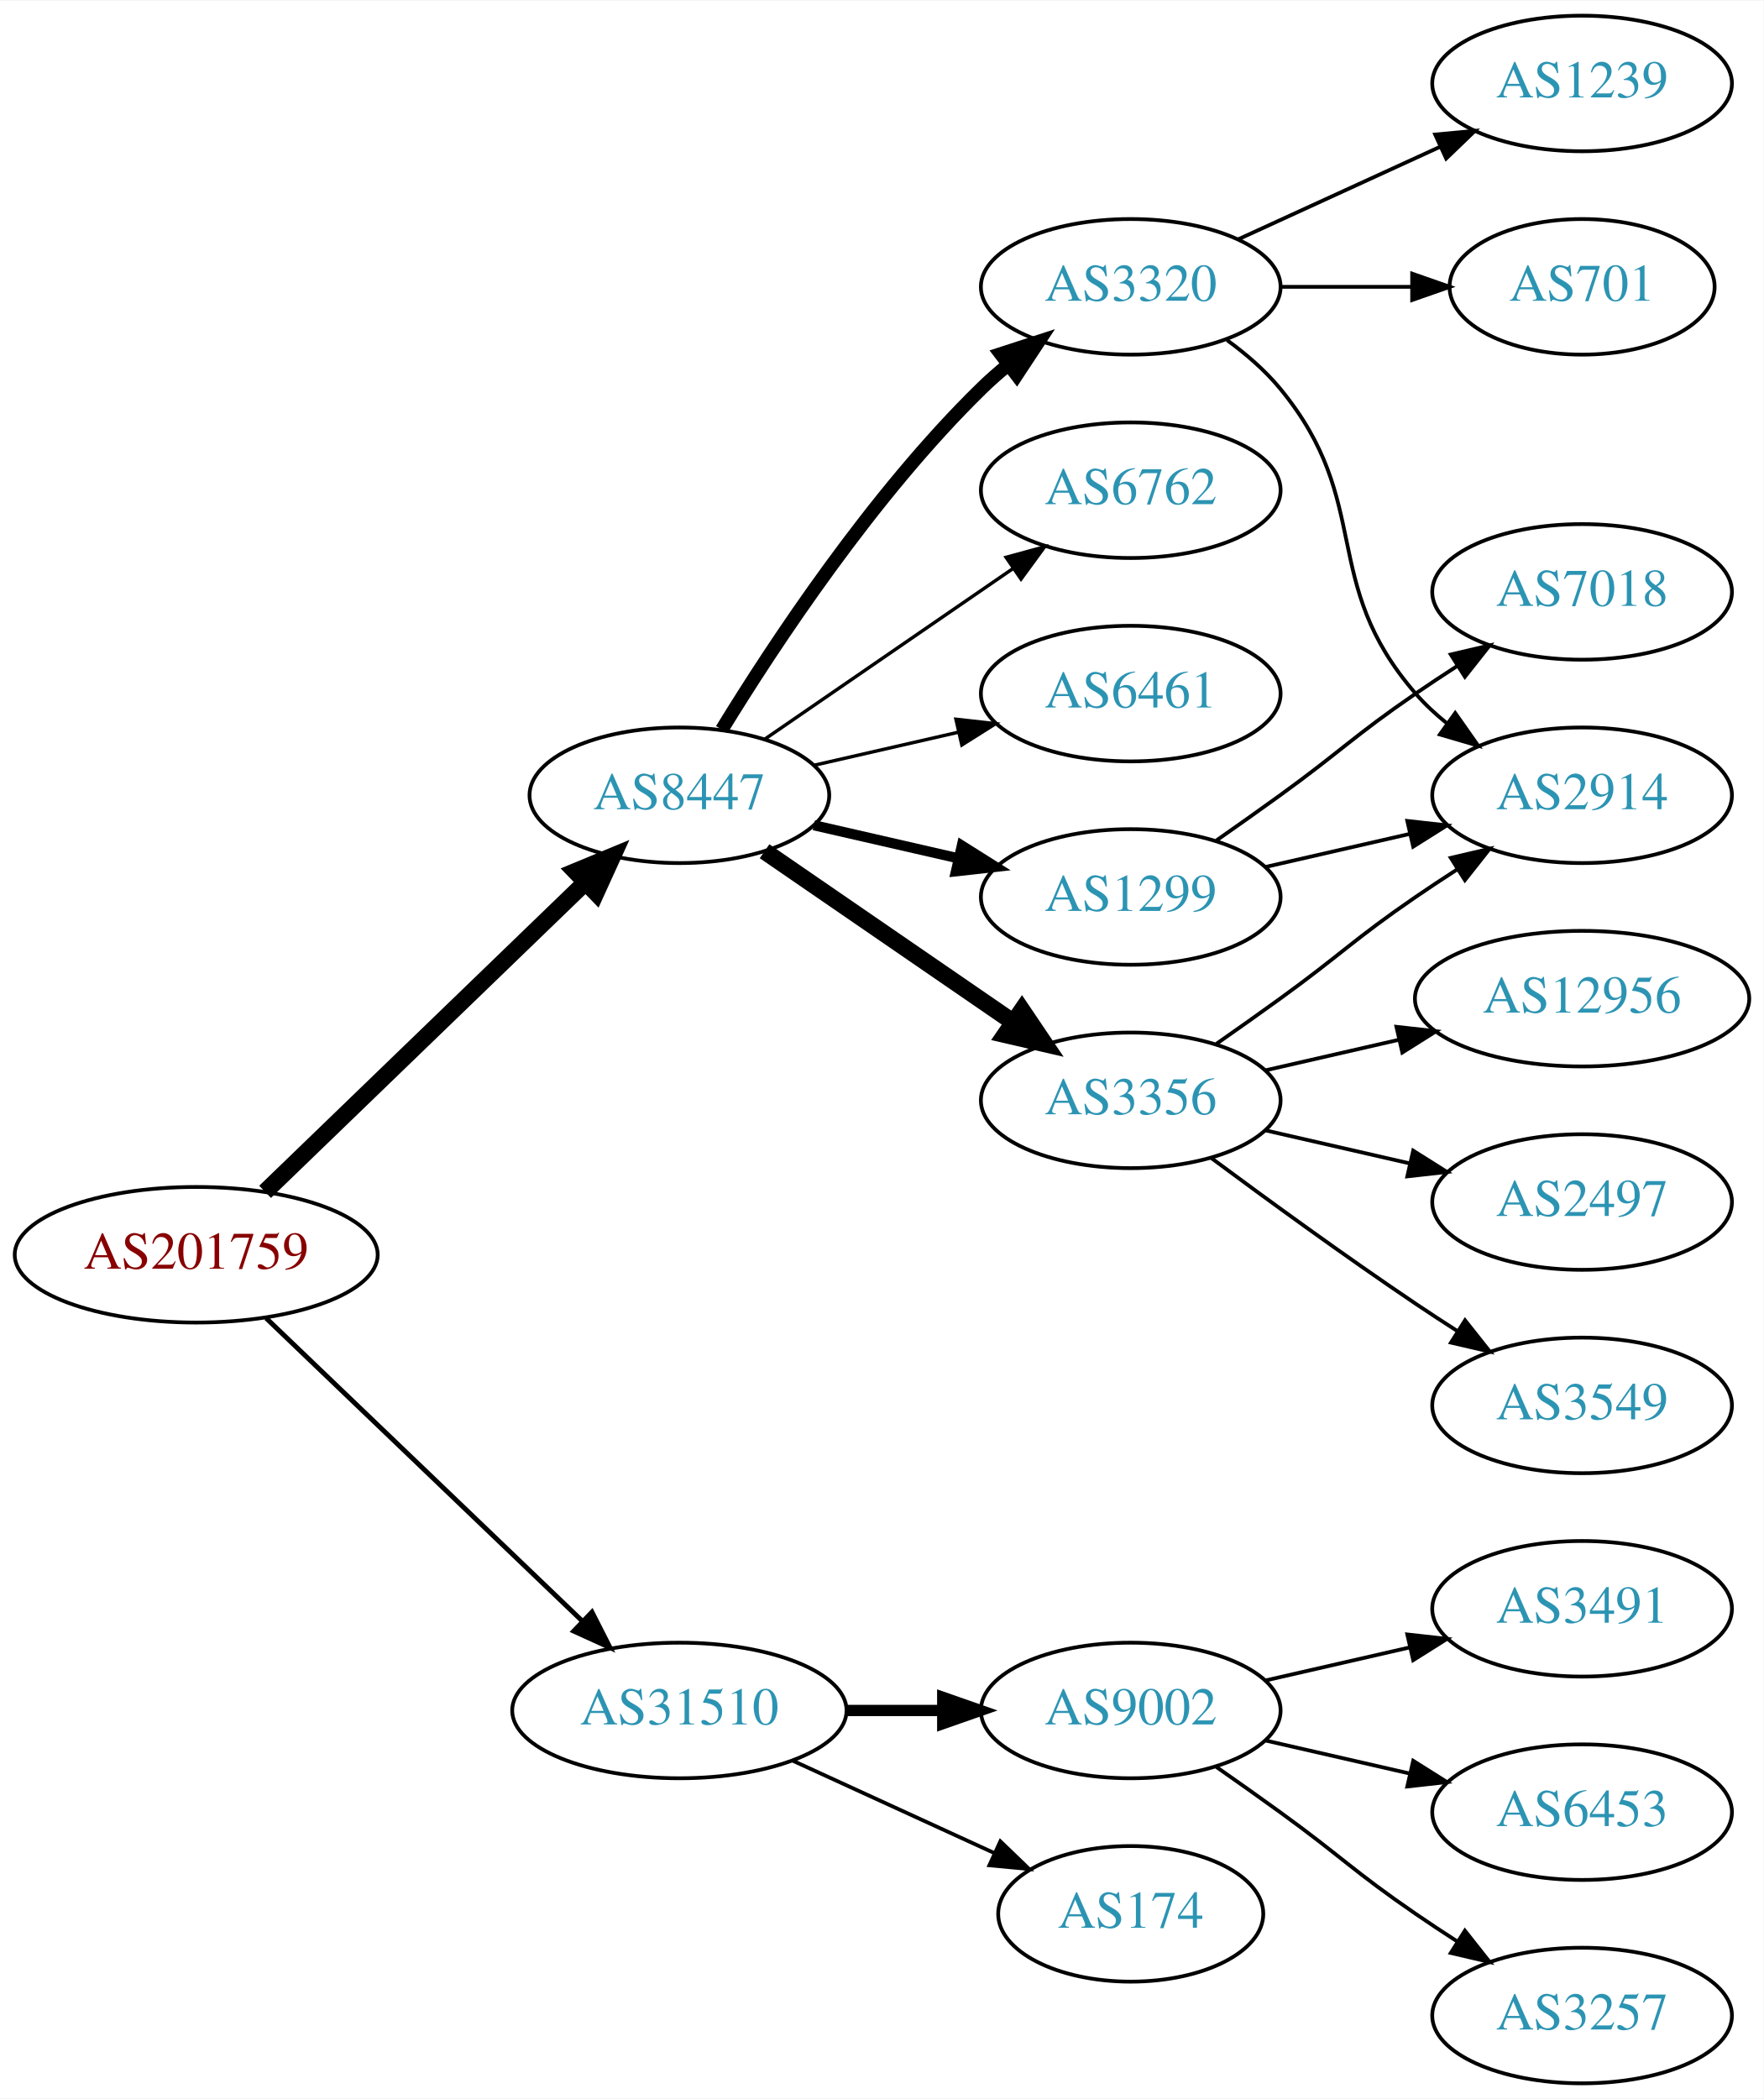
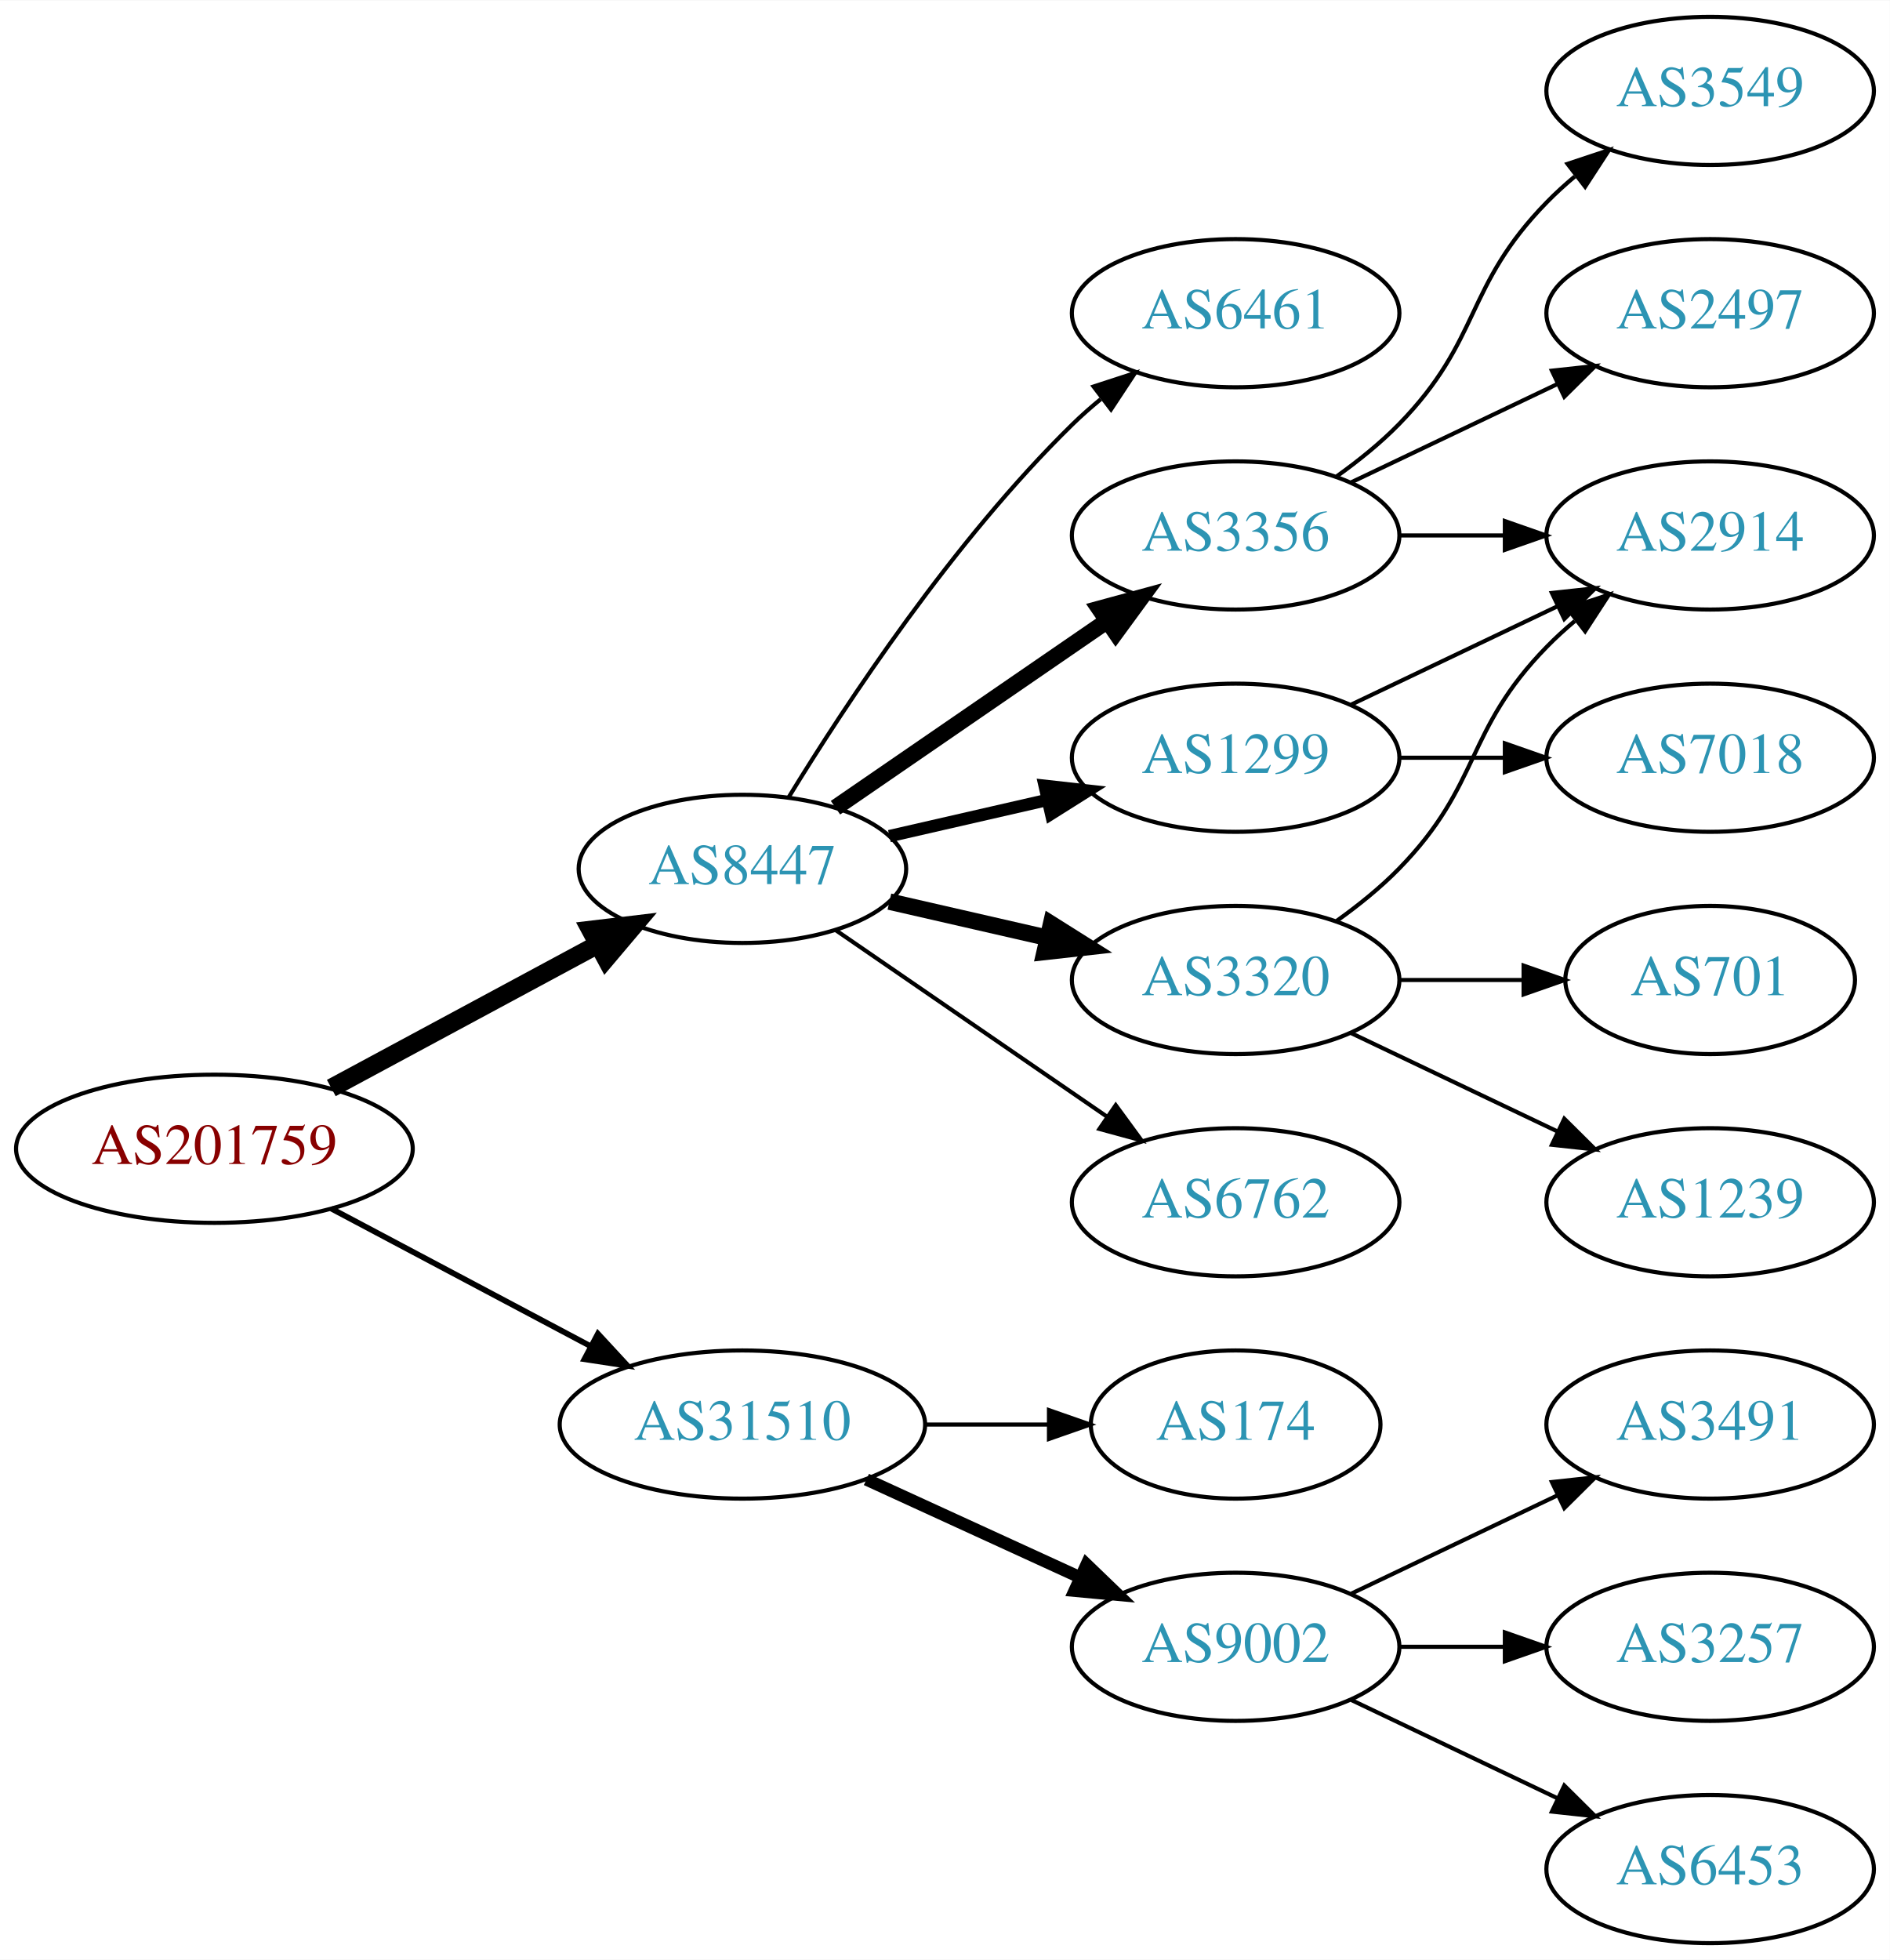
- <svg xmlns="http://www.w3.org/2000/svg" xmlns:xlink="http://www.w3.org/1999/xlink" width="468pt" height="557pt" viewBox="0.00 0.00 468.27 557.00">
-   <g id="graph0" class="graph" transform="scale(1 1) rotate(0) translate(4 553)">
-     <polygon fill="white" stroke="none" points="-4,4 -4,-553 464.269,-553 464.269,4 -4,4" />
+ <svg xmlns="http://www.w3.org/2000/svg" xmlns:xlink="http://www.w3.org/1999/xlink" width="459pt" height="476pt" viewBox="0.00 0.00 459.17 476.00">
+   <g id="graph0" class="graph" transform="scale(1 1) rotate(0) translate(4 472)">
+     <polygon fill="white" stroke="none" points="-4,4 -4,-472 455.17,-472 455.17,4 -4,4" />
    <g id="node1" class="node">
      <g id="a_node1">
        <a xlink:href="/asn/201759" xlink:title="AS201759 ~ OeRK-TIROL-AS [AT]">
-           <ellipse fill="#ffffff" stroke="black" cx="48.096" cy="-220" rx="48.192" ry="18" />
-           <text text-anchor="middle" x="48.096" y="-216.3" font-family="Times,serif" font-size="14.00" fill="#880000">AS201759</text>
+           <ellipse fill="#ffffff" stroke="black" cx="48.096" cy="-193" rx="48.192" ry="18" />
+           <text text-anchor="middle" x="48.096" y="-189.3" font-family="Times,serif" font-size="14.00" fill="#880000">AS201759</text>
        </a>
      </g>
    </g>
    <g id="node2" class="node">
      <g id="a_node2">
        <a xlink:href="/asn/8447" xlink:title="AS8447 ~ A1 Telekom Austria AG [AT]">
-           <ellipse fill="#ffffff" stroke="black" cx="176.388" cy="-342" rx="39.794" ry="18" />
-           <text text-anchor="middle" x="176.388" y="-338.3" font-family="Times,serif" font-size="14.00" fill="#2c94b3">AS8447</text>
+           <ellipse fill="#ffffff" stroke="black" cx="176.388" cy="-261" rx="39.794" ry="18" />
+           <text text-anchor="middle" x="176.388" y="-257.3" font-family="Times,serif" font-size="14.00" fill="#2c94b3">AS8447</text>
        </a>
      </g>
    </g>
    <g id="edge1" class="edge">
-       <path fill="none" stroke="black" stroke-width="4.5" d="M66.391,-236.708C88.431,-257.999 126.639,-294.908 151.461,-318.887" />
-       <polygon fill="black" stroke="black" stroke-width="4.5" points="148.775,-321.766 158.702,-325.882 154.246,-316.102 148.775,-321.766" />
+       <path fill="none" stroke="black" stroke-width="4.5" d="M76.499,-207.755C95.498,-217.985 120.934,-231.68 141.251,-242.62" />
+       <polygon fill="black" stroke="black" stroke-width="4.5" points="139.512,-246.155 150.184,-247.429 143.246,-239.222 139.512,-246.155" />
    </g>
    <g id="node3" class="node">
      <g id="a_node3">
        <a xlink:href="/asn/31510" xlink:title="AS31510 ~ Innsbrucker Kommunalbetriebe AG [AT]">
-           <ellipse fill="#ffffff" stroke="black" cx="176.388" cy="-99" rx="44.393" ry="18" />
-           <text text-anchor="middle" x="176.388" y="-95.3" font-family="Times,serif" font-size="14.00" fill="#2c94b3">AS31510</text>
+           <ellipse fill="#ffffff" stroke="black" cx="176.388" cy="-126" rx="44.393" ry="18" />
+           <text text-anchor="middle" x="176.388" y="-122.3" font-family="Times,serif" font-size="14.00" fill="#2c94b3">AS31510</text>
        </a>
      </g>
    </g>
    <g id="edge2" class="edge">
-       <path fill="none" stroke="black" stroke-width="1.286" d="M66.656,-203.175C88.522,-182.225 126.005,-146.314 150.74,-122.614" />
-       <polygon fill="black" stroke="black" stroke-width="1.286" points="153.177,-125.127 157.976,-115.682 148.334,-120.073 153.177,-125.127" />
+       <path fill="none" stroke="black" stroke-width="1.385" d="M76.499,-178.462C94.995,-168.65 119.591,-155.601 139.626,-144.972" />
+       <polygon fill="black" stroke="black" stroke-width="1.385" points="141.278,-148.058 148.471,-140.279 137.997,-141.874 141.278,-148.058" />
    </g>
    <g id="node4" class="node">
      <g id="a_node4">
-         <a xlink:href="/asn/1299" xlink:title="AS1299 ~ Telia Carrier [EU]">
-           <ellipse fill="#ffffff" stroke="black" cx="296.23" cy="-315" rx="39.794" ry="18" />
-           <text text-anchor="middle" x="296.23" y="-311.3" font-family="Times,serif" font-size="14.00" fill="#2c94b3">AS1299</text>
+         <a xlink:href="/asn/3320" xlink:title="AS3320 ~ DTAG [DE]">
+           <ellipse fill="#ffffff" stroke="black" cx="296.23" cy="-234" rx="39.794" ry="18" />
+           <text text-anchor="middle" x="296.23" y="-230.3" font-family="Times,serif" font-size="14.00" fill="#2c94b3">AS3320</text>
        </a>
      </g>
    </g>
    <g id="edge3" class="edge">
-       <path fill="none" stroke="black" stroke-width="2.7" d="M212.107,-334.045C224.107,-331.296 237.728,-328.175 250.42,-325.267" />
-       <polygon fill="black" stroke="black" stroke-width="2.7" points="251.386,-328.636 260.352,-322.991 249.823,-321.813 251.386,-328.636" />
+       <path fill="none" stroke="black" stroke-width="4" d="M212.107,-253.045C224.107,-250.296 237.728,-247.175 250.42,-244.267" />
+       <polygon fill="black" stroke="black" stroke-width="4" points="251.386,-247.636 260.352,-241.991 249.823,-240.813 251.386,-247.636" />
    </g>
    <g id="node5" class="node">
      <g id="a_node5">
-         <a xlink:href="/asn/3356" xlink:title="AS3356 ~ Level 3 Parent, LLC [US]">
-           <ellipse fill="#ffffff" stroke="black" cx="296.23" cy="-261" rx="39.794" ry="18" />
-           <text text-anchor="middle" x="296.23" y="-257.3" font-family="Times,serif" font-size="14.00" fill="#2c94b3">AS3356</text>
+         <a xlink:href="/asn/6762" xlink:title="AS6762 ~ TELECOM ITALIA SPARKLE S.p.A. [IT]">
+           <ellipse fill="#ffffff" stroke="black" cx="296.23" cy="-180" rx="39.794" ry="18" />
+           <text text-anchor="middle" x="296.23" y="-176.3" font-family="Times,serif" font-size="14.00" fill="#2c94b3">AS6762</text>
        </a>
      </g>
    </g>
    <g id="edge4" class="edge">
-       <path fill="none" stroke="black" stroke-width="4.5" d="M199.002,-327.143C217.49,-314.435 244.304,-296.005 264.934,-281.825" />
-       <polygon fill="black" stroke="black" stroke-width="4.5" points="267.343,-284.946 273.354,-276.037 262.883,-278.456 267.343,-284.946" />
+       <path fill="none" stroke="black" d="M199.002,-246.143C217.49,-233.435 244.304,-215.005 264.934,-200.825" />
+       <polygon fill="black" stroke="black" points="267.096,-203.586 273.354,-195.037 263.13,-197.817 267.096,-203.586" />
    </g>
    <g id="node6" class="node">
      <g id="a_node6">
-         <a xlink:href="/asn/3320" xlink:title="AS3320 ~ DTAG [DE]">
-           <ellipse fill="#ffffff" stroke="black" cx="296.23" cy="-477" rx="39.794" ry="18" />
-           <text text-anchor="middle" x="296.23" y="-473.3" font-family="Times,serif" font-size="14.00" fill="#2c94b3">AS3320</text>
+         <a xlink:href="/asn/3356" xlink:title="AS3356 ~ Level 3 Parent, LLC [US]">
+           <ellipse fill="#ffffff" stroke="black" cx="296.23" cy="-342" rx="39.794" ry="18" />
+           <text text-anchor="middle" x="296.23" y="-338.3" font-family="Times,serif" font-size="14.00" fill="#2c94b3">AS3356</text>
        </a>
      </g>
    </g>
    <g id="edge5" class="edge">
-       <path fill="none" stroke="black" stroke-width="3.6" d="M187.653,-359.44C201.462,-381.991 227.651,-421.722 256.584,-450 258.724,-452.092 261.041,-454.137 263.441,-456.106" />
-       <polygon fill="black" stroke="black" stroke-width="3.6" points="261.708,-459.185 271.782,-462.464 265.951,-453.618 261.708,-459.185" />
+       <path fill="none" stroke="black" stroke-width="4" d="M199.002,-275.857C217.49,-288.565 244.304,-306.995 264.934,-321.175" />
+       <polygon fill="black" stroke="black" stroke-width="4" points="263.13,-324.183 273.354,-326.963 267.096,-318.414 263.13,-324.183" />
    </g>
    <g id="node7" class="node">
      <g id="a_node7">
-         <a xlink:href="/asn/6762" xlink:title="AS6762 ~ TELECOM ITALIA SPARKLE S.p.A. [IT]">
-           <ellipse fill="#ffffff" stroke="black" cx="296.23" cy="-423" rx="39.794" ry="18" />
-           <text text-anchor="middle" x="296.23" y="-419.3" font-family="Times,serif" font-size="14.00" fill="#2c94b3">AS6762</text>
+         <a xlink:href="/asn/1299" xlink:title="AS1299 ~ Telia Carrier [EU]">
+           <ellipse fill="#ffffff" stroke="black" cx="296.23" cy="-288" rx="39.794" ry="18" />
+           <text text-anchor="middle" x="296.23" y="-284.3" font-family="Times,serif" font-size="14.00" fill="#2c94b3">AS1299</text>
        </a>
      </g>
    </g>
    <g id="edge6" class="edge">
-       <path fill="none" stroke="black" stroke-width="0.9" d="M199.002,-356.857C217.49,-369.565 244.304,-387.995 264.934,-402.175" />
-       <polygon fill="black" stroke="black" stroke-width="0.9" points="263.13,-405.183 273.354,-407.963 267.096,-399.414 263.13,-405.183" />
+       <path fill="none" stroke="black" stroke-width="3" d="M212.107,-268.955C224.107,-271.704 237.728,-274.825 250.42,-277.733" />
+       <polygon fill="black" stroke="black" stroke-width="3" points="249.823,-281.187 260.352,-280.009 251.386,-274.364 249.823,-281.187" />
    </g>
    <g id="node8" class="node">
      <g id="a_node8">
-         <a xlink:href="/asn/6461" xlink:title="AS6461 ~ Zayo Bandwidth [US]">
-           <ellipse fill="#ffffff" stroke="black" cx="296.23" cy="-369" rx="39.794" ry="18" />
-           <text text-anchor="middle" x="296.23" y="-365.3" font-family="Times,serif" font-size="14.00" fill="#2c94b3">AS6461</text>
+         <a xlink:href="/asn/6461" xlink:title="AS6461 ~ ZAYO-6461 [US]">
+           <ellipse fill="#ffffff" stroke="black" cx="296.23" cy="-396" rx="39.794" ry="18" />
+           <text text-anchor="middle" x="296.23" y="-392.3" font-family="Times,serif" font-size="14.00" fill="#2c94b3">AS6461</text>
        </a>
      </g>
    </g>
    <g id="edge7" class="edge">
-       <path fill="none" stroke="black" stroke-width="0.9" d="M212.107,-349.955C224.107,-352.704 237.728,-355.825 250.42,-358.733" />
-       <polygon fill="black" stroke="black" stroke-width="0.9" points="249.823,-362.187 260.352,-361.009 251.386,-355.364 249.823,-362.187" />
+       <path fill="none" stroke="black" d="M187.653,-278.44C201.462,-300.991 227.651,-340.722 256.584,-369 258.724,-371.092 261.041,-373.137 263.441,-375.106" />
+       <polygon fill="black" stroke="black" points="261.708,-378.185 271.782,-381.464 265.951,-372.618 261.708,-378.185" />
+     </g>
+     <g id="node15" class="node">
+       <g id="a_node15">
+         <a xlink:href="/asn/9002" xlink:title="AS9002 ~ RETN Limited [EU]">
+           <ellipse fill="#ffffff" stroke="black" cx="296.23" cy="-72" rx="39.794" ry="18" />
+           <text text-anchor="middle" x="296.23" y="-68.3" font-family="Times,serif" font-size="14.00" fill="#2c94b3">AS9002</text>
+         </a>
+       </g>
+     </g>
+     <g id="edge16" class="edge">
+       <path fill="none" stroke="black" stroke-width="3" d="M206.517,-112.652C222.128,-105.498 241.526,-96.609 258.198,-88.969" />
+       <polygon fill="black" stroke="black" stroke-width="3" points="260.017,-91.986 267.65,-84.638 257.101,-85.622 260.017,-91.986" />
    </g>
    <g id="node16" class="node">
      <g id="a_node16">
-         <a xlink:href="/asn/9002" xlink:title="AS9002 ~ RETN Limited [EU]">
-           <ellipse fill="#ffffff" stroke="black" cx="296.23" cy="-99" rx="39.794" ry="18" />
-           <text text-anchor="middle" x="296.23" y="-95.3" font-family="Times,serif" font-size="14.00" fill="#2c94b3">AS9002</text>
+         <a xlink:href="/asn/174" xlink:title="AS174 ~ Cogent Communications [US]">
+           <ellipse fill="#ffffff" stroke="black" cx="296.23" cy="-126" rx="35.194" ry="18" />
+           <text text-anchor="middle" x="296.23" y="-122.3" font-family="Times,serif" font-size="14.00" fill="#2c94b3">AS174</text>
        </a>
      </g>
    </g>
    <g id="edge17" class="edge">
-       <path fill="none" stroke="black" stroke-width="3" d="M220.599,-99C228.911,-99 237.674,-99 246.156,-99" />
-       <polygon fill="black" stroke="black" stroke-width="3" points="246.315,-102.5 256.315,-99 246.315,-95.5 246.315,-102.5" />
+       <path fill="none" stroke="black" d="M220.599,-126C230.447,-126 240.926,-126 250.823,-126" />
+       <polygon fill="black" stroke="black" points="250.875,-129.5 260.875,-126 250.875,-122.5 250.875,-129.5" />
+     </g>
+     <g id="node9" class="node">
+       <g id="a_node9">
+         <a xlink:href="/asn/2914" xlink:title="AS2914 ~ NTT America, Inc. [US]">
+           <ellipse fill="#ffffff" stroke="black" cx="411.523" cy="-342" rx="39.794" ry="18" />
+           <text text-anchor="middle" x="411.523" y="-338.3" font-family="Times,serif" font-size="14.00" fill="#2c94b3">AS2914</text>
+         </a>
+       </g>
+     </g>
+     <g id="edge12" class="edge">
+       <path fill="none" stroke="black" d="M320.824,-248.389C326.08,-252.148 331.412,-256.437 335.877,-261 356.049,-281.617 351.704,-294.383 371.877,-315 373.969,-317.139 376.253,-319.218 378.63,-321.21" />
+       <polygon fill="black" stroke="black" points="376.873,-324.275 386.929,-327.611 381.148,-318.732 376.873,-324.275" />
+     </g>
+     <g id="node12" class="node">
+       <g id="a_node12">
+         <a xlink:href="/asn/1239" xlink:title="AS1239 ~ Sprint [US]">
+           <ellipse fill="#ffffff" stroke="black" cx="411.523" cy="-180" rx="39.794" ry="18" />
+           <text text-anchor="middle" x="411.523" y="-176.3" font-family="Times,serif" font-size="14.00" fill="#2c94b3">AS1239</text>
+         </a>
+       </g>
+     </g>
+     <g id="edge11" class="edge">
+       <path fill="none" stroke="black" d="M324.367,-221.066C339.361,-213.919 358.182,-204.948 374.405,-197.215" />
+       <polygon fill="black" stroke="black" points="376.087,-200.291 383.608,-192.829 373.075,-193.972 376.087,-200.291" />
+     </g>
+     <g id="node13" class="node">
+       <g id="a_node13">
+         <a xlink:href="/asn/701" xlink:title="AS701 ~ UUNET [US]">
+           <ellipse fill="#ffffff" stroke="black" cx="411.523" cy="-234" rx="35.194" ry="18" />
+           <text text-anchor="middle" x="411.523" y="-230.3" font-family="Times,serif" font-size="14.00" fill="#2c94b3">AS701</text>
+         </a>
+       </g>
+     </g>
+     <g id="edge13" class="edge">
+       <path fill="none" stroke="black" d="M335.902,-234C345.608,-234 356.098,-234 366.061,-234" />
+       <polygon fill="black" stroke="black" points="366.198,-237.5 376.198,-234 366.198,-230.5 366.198,-237.5" />
+     </g>
+     <g id="edge8" class="edge">
+       <path fill="none" stroke="black" d="M335.902,-342C344.105,-342 352.869,-342 361.401,-342" />
+       <polygon fill="black" stroke="black" points="361.641,-345.5 371.641,-342 361.641,-338.5 361.641,-345.5" />
+     </g>
+     <g id="node10" class="node">
+       <g id="a_node10">
+         <a xlink:href="/asn/2497" xlink:title="AS2497 ~ Internet Initiative Japan Inc. [JP]">
+           <ellipse fill="#ffffff" stroke="black" cx="411.523" cy="-396" rx="39.794" ry="18" />
+           <text text-anchor="middle" x="411.523" y="-392.3" font-family="Times,serif" font-size="14.00" fill="#2c94b3">AS2497</text>
+         </a>
+       </g>
+     </g>
+     <g id="edge9" class="edge">
+       <path fill="none" stroke="black" d="M324.367,-354.934C339.361,-362.081 358.182,-371.052 374.405,-378.785" />
+       <polygon fill="black" stroke="black" points="373.075,-382.028 383.608,-383.171 376.087,-375.709 373.075,-382.028" />
+     </g>
+     <g id="node11" class="node">
+       <g id="a_node11">
+         <a xlink:href="/asn/3549" xlink:title="AS3549 ~ Level 3 Parent, LLC [US]">
+           <ellipse fill="#ffffff" stroke="black" cx="411.523" cy="-450" rx="39.794" ry="18" />
+           <text text-anchor="middle" x="411.523" y="-446.3" font-family="Times,serif" font-size="14.00" fill="#2c94b3">AS3549</text>
+         </a>
+       </g>
+     </g>
+     <g id="edge10" class="edge">
+       <path fill="none" stroke="black" d="M320.824,-356.389C326.08,-360.148 331.412,-364.437 335.877,-369 356.049,-389.617 351.704,-402.383 371.877,-423 373.969,-425.139 376.253,-427.218 378.63,-429.21" />
+       <polygon fill="black" stroke="black" points="376.873,-432.275 386.929,-435.611 381.148,-426.732 376.873,-432.275" />
+     </g>
+     <g id="edge15" class="edge">
+       <path fill="none" stroke="black" d="M324.367,-300.934C339.361,-308.081 358.182,-317.052 374.405,-324.785" />
+       <polygon fill="black" stroke="black" points="373.075,-328.028 383.608,-329.171 376.087,-321.709 373.075,-328.028" />
+     </g>
+     <g id="node14" class="node">
+       <g id="a_node14">
+         <a xlink:href="/asn/7018" xlink:title="AS7018 ~ AT&amp;T Services, Inc. [US]">
+           <ellipse fill="#ffffff" stroke="black" cx="411.523" cy="-288" rx="39.794" ry="18" />
+           <text text-anchor="middle" x="411.523" y="-284.3" font-family="Times,serif" font-size="14.00" fill="#2c94b3">AS7018</text>
+         </a>
+       </g>
+     </g>
+     <g id="edge14" class="edge">
+       <path fill="none" stroke="black" d="M335.902,-288C344.105,-288 352.869,-288 361.401,-288" />
+       <polygon fill="black" stroke="black" points="361.641,-291.5 371.641,-288 361.641,-284.5 361.641,-291.5" />
    </g>
    <g id="node17" class="node">
      <g id="a_node17">
-         <a xlink:href="/asn/174" xlink:title="AS174 ~ Cogent Communications [US]">
-           <ellipse fill="#ffffff" stroke="black" cx="296.23" cy="-45" rx="35.194" ry="18" />
-           <text text-anchor="middle" x="296.23" y="-41.3" font-family="Times,serif" font-size="14.00" fill="#2c94b3">AS174</text>
+         <a xlink:href="/asn/3491" xlink:title="AS3491 ~ PCCW Global, Inc. [US]">
+           <ellipse fill="#ffffff" stroke="black" cx="411.523" cy="-126" rx="39.794" ry="18" />
+           <text text-anchor="middle" x="411.523" y="-122.3" font-family="Times,serif" font-size="14.00" fill="#2c94b3">AS3491</text>
        </a>
      </g>
    </g>
    <g id="edge18" class="edge">
-       <path fill="none" stroke="black" d="M206.517,-85.652C222.734,-78.22 243.038,-68.917 260.127,-61.086" />
-       <polygon fill="black" stroke="black" points="261.611,-64.256 269.244,-56.908 258.695,-57.892 261.611,-64.256" />
-     </g>
-     <g id="node9" class="node">
-       <g id="a_node9">
-         <a xlink:href="/asn/7018" xlink:title="AS7018 ~ AT&amp;T Services, Inc. [US]">
-           <ellipse fill="#ffffff" stroke="black" cx="416.073" cy="-396" rx="39.794" ry="18" />
-           <text text-anchor="middle" x="416.073" y="-392.3" font-family="Times,serif" font-size="14.00" fill="#2c94b3">AS7018</text>
-         </a>
-       </g>
-     </g>
-     <g id="edge8" class="edge">
-       <path fill="none" stroke="black" d="M318.987,-330.009C324.522,-333.879 330.44,-338.064 335.877,-342 352.076,-353.729 355.382,-357.689 371.877,-369 375.405,-371.419 379.142,-373.889 382.884,-376.302" />
-       <polygon fill="black" stroke="black" points="381.205,-379.382 391.524,-381.784 384.955,-373.472 381.205,-379.382" />
-     </g>
-     <g id="node10" class="node">
-       <g id="a_node10">
-         <a xlink:href="/asn/2914" xlink:title="AS2914 ~ NTT America, Inc. [US]">
-           <ellipse fill="#ffffff" stroke="black" cx="416.073" cy="-342" rx="39.794" ry="18" />
-           <text text-anchor="middle" x="416.073" y="-338.3" font-family="Times,serif" font-size="14.00" fill="#2c94b3">AS2914</text>
-         </a>
-       </g>
-     </g>
-     <g id="edge9" class="edge">
-       <path fill="none" stroke="black" d="M331.949,-322.955C343.949,-325.704 357.57,-328.825 370.263,-331.733" />
-       <polygon fill="black" stroke="black" points="369.665,-335.187 380.194,-334.009 371.229,-328.364 369.665,-335.187" />
-     </g>
-     <g id="edge10" class="edge">
-       <path fill="none" stroke="black" d="M318.987,-276.009C324.522,-279.879 330.44,-284.064 335.877,-288 352.076,-299.729 355.382,-303.689 371.877,-315 375.405,-317.419 379.142,-319.889 382.884,-322.302" />
-       <polygon fill="black" stroke="black" points="381.205,-325.382 391.524,-327.784 384.955,-319.472 381.205,-325.382" />
-     </g>
-     <g id="node11" class="node">
-       <g id="a_node11">
-         <a xlink:href="/asn/2497" xlink:title="AS2497 ~ Internet Initiative Japan Inc. [JP]">
-           <ellipse fill="#ffffff" stroke="black" cx="416.073" cy="-234" rx="39.794" ry="18" />
-           <text text-anchor="middle" x="416.073" y="-230.3" font-family="Times,serif" font-size="14.00" fill="#2c94b3">AS2497</text>
-         </a>
-       </g>
-     </g>
-     <g id="edge11" class="edge">
-       <path fill="none" stroke="black" d="M331.949,-253.045C343.949,-250.296 357.57,-247.175 370.263,-244.267" />
-       <polygon fill="black" stroke="black" points="371.229,-247.636 380.194,-241.991 369.665,-240.813 371.229,-247.636" />
-     </g>
-     <g id="node12" class="node">
-       <g id="a_node12">
-         <a xlink:href="/asn/3549" xlink:title="AS3549 ~ Level 3 Parent, LLC [US]">
-           <ellipse fill="#ffffff" stroke="black" cx="416.073" cy="-180" rx="39.794" ry="18" />
-           <text text-anchor="middle" x="416.073" y="-176.3" font-family="Times,serif" font-size="14.00" fill="#2c94b3">AS3549</text>
-         </a>
-       </g>
-     </g>
-     <g id="edge12" class="edge">
-       <path fill="none" stroke="black" d="M317.56,-245.723C332.423,-234.696 353.167,-219.593 371.877,-207 375.426,-204.611 379.176,-202.161 382.924,-199.758" />
-       <polygon fill="black" stroke="black" points="384.993,-202.591 391.573,-194.288 381.251,-196.675 384.993,-202.591" />
-     </g>
-     <g id="node13" class="node">
-       <g id="a_node13">
-         <a xlink:href="/asn/12956" xlink:title="AS12956 ~ TELXIUS [ES]">
-           <ellipse fill="#ffffff" stroke="black" cx="416.073" cy="-288" rx="44.393" ry="18" />
-           <text text-anchor="middle" x="416.073" y="-284.3" font-family="Times,serif" font-size="14.00" fill="#2c94b3">AS12956</text>
-         </a>
-       </g>
-     </g>
-     <g id="edge13" class="edge">
-       <path fill="none" stroke="black" d="M331.949,-268.955C343.088,-271.507 355.623,-274.379 367.516,-277.104" />
-       <polygon fill="black" stroke="black" points="366.781,-280.526 377.31,-279.348 368.345,-273.703 366.781,-280.526" />
-     </g>
-     <g id="edge14" class="edge">
-       <path fill="none" stroke="black" d="M321.811,-462.844C326.905,-459.128 331.919,-454.799 335.877,-450 360.941,-419.606 346.043,-398.742 371.877,-369 374.341,-366.162 377.178,-363.523 380.196,-361.094" />
-       <polygon fill="black" stroke="black" points="382.383,-363.833 388.474,-355.164 378.306,-358.142 382.383,-363.833" />
-     </g>
-     <g id="node14" class="node">
-       <g id="a_node14">
-         <a xlink:href="/asn/701" xlink:title="AS701 ~ UUNET [US]">
-           <ellipse fill="#ffffff" stroke="black" cx="416.073" cy="-477" rx="35.194" ry="18" />
-           <text text-anchor="middle" x="416.073" y="-473.3" font-family="Times,serif" font-size="14.00" fill="#2c94b3">AS701</text>
-         </a>
-       </g>
-     </g>
-     <g id="edge15" class="edge">
-       <path fill="none" stroke="black" d="M336.143,-477C347.23,-477 359.389,-477 370.771,-477" />
-       <polygon fill="black" stroke="black" points="370.953,-480.5 380.953,-477 370.953,-473.5 370.953,-480.5" />
-     </g>
-     <g id="node15" class="node">
-       <g id="a_node15">
-         <a xlink:href="/asn/1239" xlink:title="AS1239 ~ Sprint [US]">
-           <ellipse fill="#ffffff" stroke="black" cx="416.073" cy="-531" rx="39.794" ry="18" />
-           <text text-anchor="middle" x="416.073" y="-527.3" font-family="Times,serif" font-size="14.00" fill="#2c94b3">AS1239</text>
-         </a>
-       </g>
-     </g>
-     <g id="edge16" class="edge">
-       <path fill="none" stroke="black" d="M324.859,-489.661C340.816,-496.973 361.087,-506.261 378.369,-514.181" />
-       <polygon fill="black" stroke="black" points="377.068,-517.435 387.617,-518.419 379.984,-511.071 377.068,-517.435" />
+       <path fill="none" stroke="black" d="M324.367,-84.934C339.361,-92.081 358.182,-101.052 374.405,-108.785" />
+       <polygon fill="black" stroke="black" points="373.075,-112.028 383.608,-113.171 376.087,-105.709 373.075,-112.028" />
    </g>
    <g id="node18" class="node">
      <g id="a_node18">
-         <a xlink:href="/asn/6453" xlink:title="AS6453 ~ TATA COMMUNICATIONS (AMERICA) INC [US]">
-           <ellipse fill="#ffffff" stroke="black" cx="416.073" cy="-72" rx="39.794" ry="18" />
-           <text text-anchor="middle" x="416.073" y="-68.3" font-family="Times,serif" font-size="14.00" fill="#2c94b3">AS6453</text>
+         <a xlink:href="/asn/3257" xlink:title="AS3257 ~ GTT [DE]">
+           <ellipse fill="#ffffff" stroke="black" cx="411.523" cy="-72" rx="39.794" ry="18" />
+           <text text-anchor="middle" x="411.523" y="-68.3" font-family="Times,serif" font-size="14.00" fill="#2c94b3">AS3257</text>
        </a>
      </g>
    </g>
    <g id="edge19" class="edge">
-       <path fill="none" stroke="black" d="M331.949,-91.045C343.949,-88.296 357.57,-85.175 370.263,-82.267" />
-       <polygon fill="black" stroke="black" points="371.229,-85.636 380.194,-79.991 369.665,-78.813 371.229,-85.636" />
+       <path fill="none" stroke="black" d="M335.902,-72C344.105,-72 352.869,-72 361.401,-72" />
+       <polygon fill="black" stroke="black" points="361.641,-75.5 371.641,-72 361.641,-68.5 361.641,-75.5" />
    </g>
    <g id="node19" class="node">
      <g id="a_node19">
-         <a xlink:href="/asn/3257" xlink:title="AS3257 ~ GTT [DE]">
-           <ellipse fill="#ffffff" stroke="black" cx="416.073" cy="-18" rx="39.794" ry="18" />
-           <text text-anchor="middle" x="416.073" y="-14.3" font-family="Times,serif" font-size="14.00" fill="#2c94b3">AS3257</text>
+         <a xlink:href="/asn/6453" xlink:title="AS6453 ~ TATA COMMUNICATIONS (AMERICA) INC [US]">
+           <ellipse fill="#ffffff" stroke="black" cx="411.523" cy="-18" rx="39.794" ry="18" />
+           <text text-anchor="middle" x="411.523" y="-14.3" font-family="Times,serif" font-size="14.00" fill="#2c94b3">AS6453</text>
        </a>
      </g>
    </g>
    <g id="edge20" class="edge">
-       <path fill="none" stroke="black" d="M318.987,-83.991C324.522,-80.121 330.44,-75.936 335.877,-72 352.076,-60.271 355.382,-56.31 371.877,-45 375.405,-42.581 379.142,-40.111 382.884,-37.698" />
-       <polygon fill="black" stroke="black" points="384.955,-40.529 391.524,-32.216 381.205,-34.618 384.955,-40.529" />
-     </g>
-     <g id="node20" class="node">
-       <g id="a_node20">
-         <a xlink:href="/asn/3491" xlink:title="AS3491 ~ PCCW Global, Inc. [US]">
-           <ellipse fill="#ffffff" stroke="black" cx="416.073" cy="-126" rx="39.794" ry="18" />
-           <text text-anchor="middle" x="416.073" y="-122.3" font-family="Times,serif" font-size="14.00" fill="#2c94b3">AS3491</text>
-         </a>
-       </g>
-     </g>
-     <g id="edge21" class="edge">
-       <path fill="none" stroke="black" d="M331.949,-106.955C343.949,-109.704 357.57,-112.825 370.263,-115.733" />
-       <polygon fill="black" stroke="black" points="369.665,-119.187 380.194,-118.009 371.229,-112.364 369.665,-119.187" />
+       <path fill="none" stroke="black" d="M324.367,-59.066C339.361,-51.919 358.182,-42.948 374.405,-35.215" />
+       <polygon fill="black" stroke="black" points="376.087,-38.291 383.608,-30.829 373.075,-31.972 376.087,-38.291" />
    </g>
  </g>
</svg>
